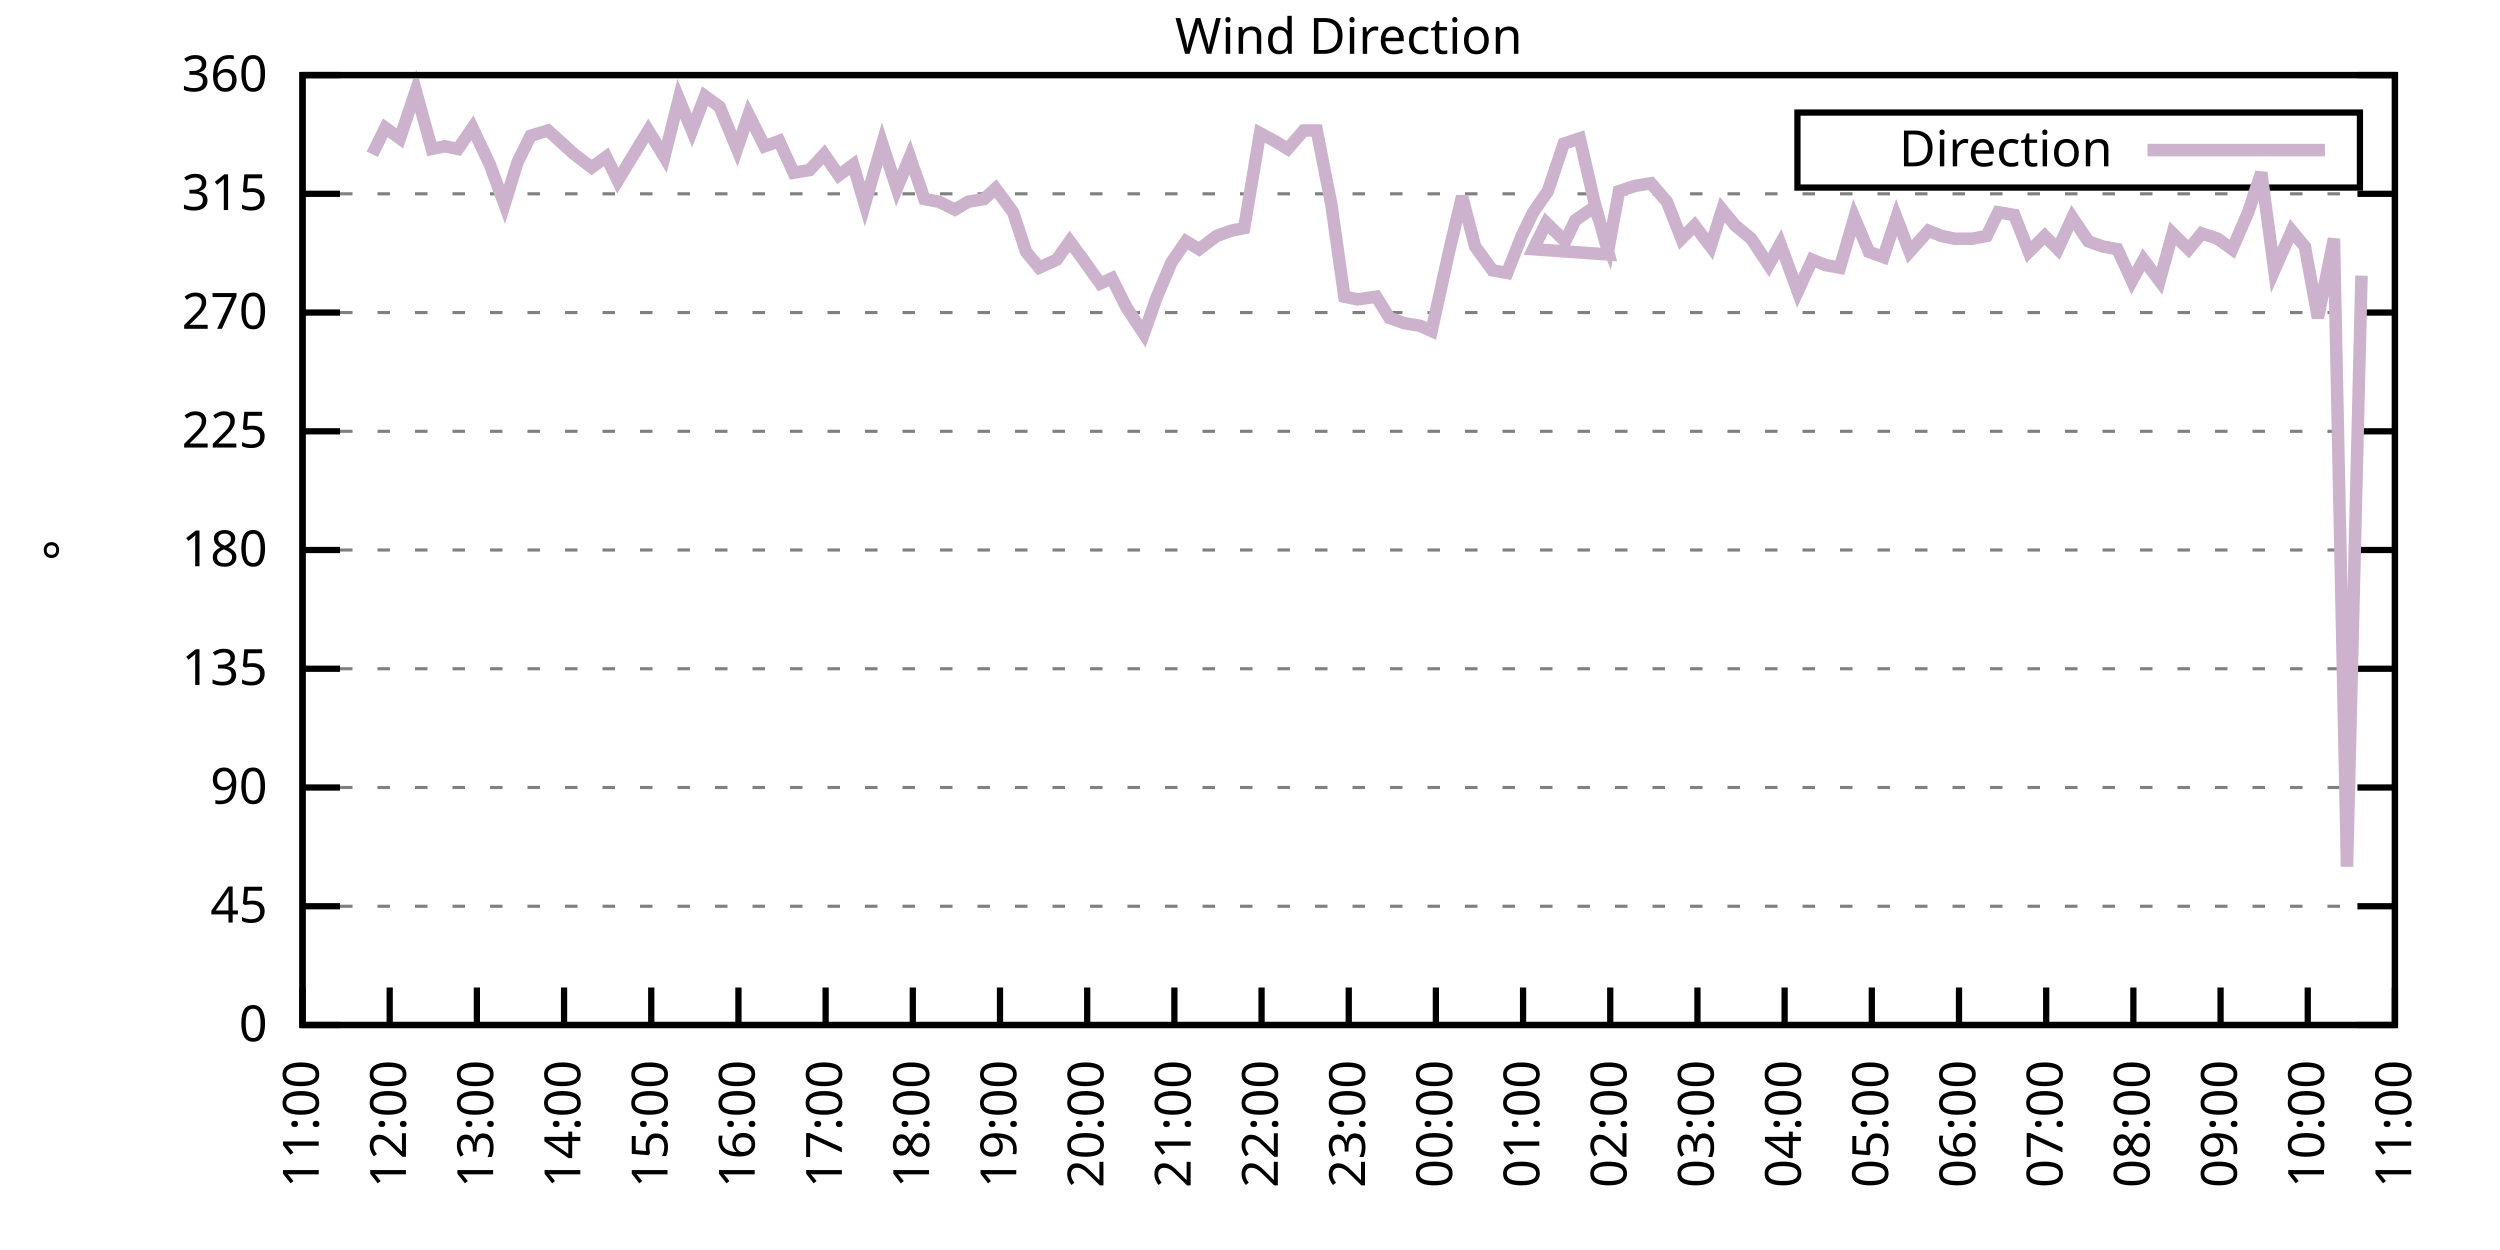
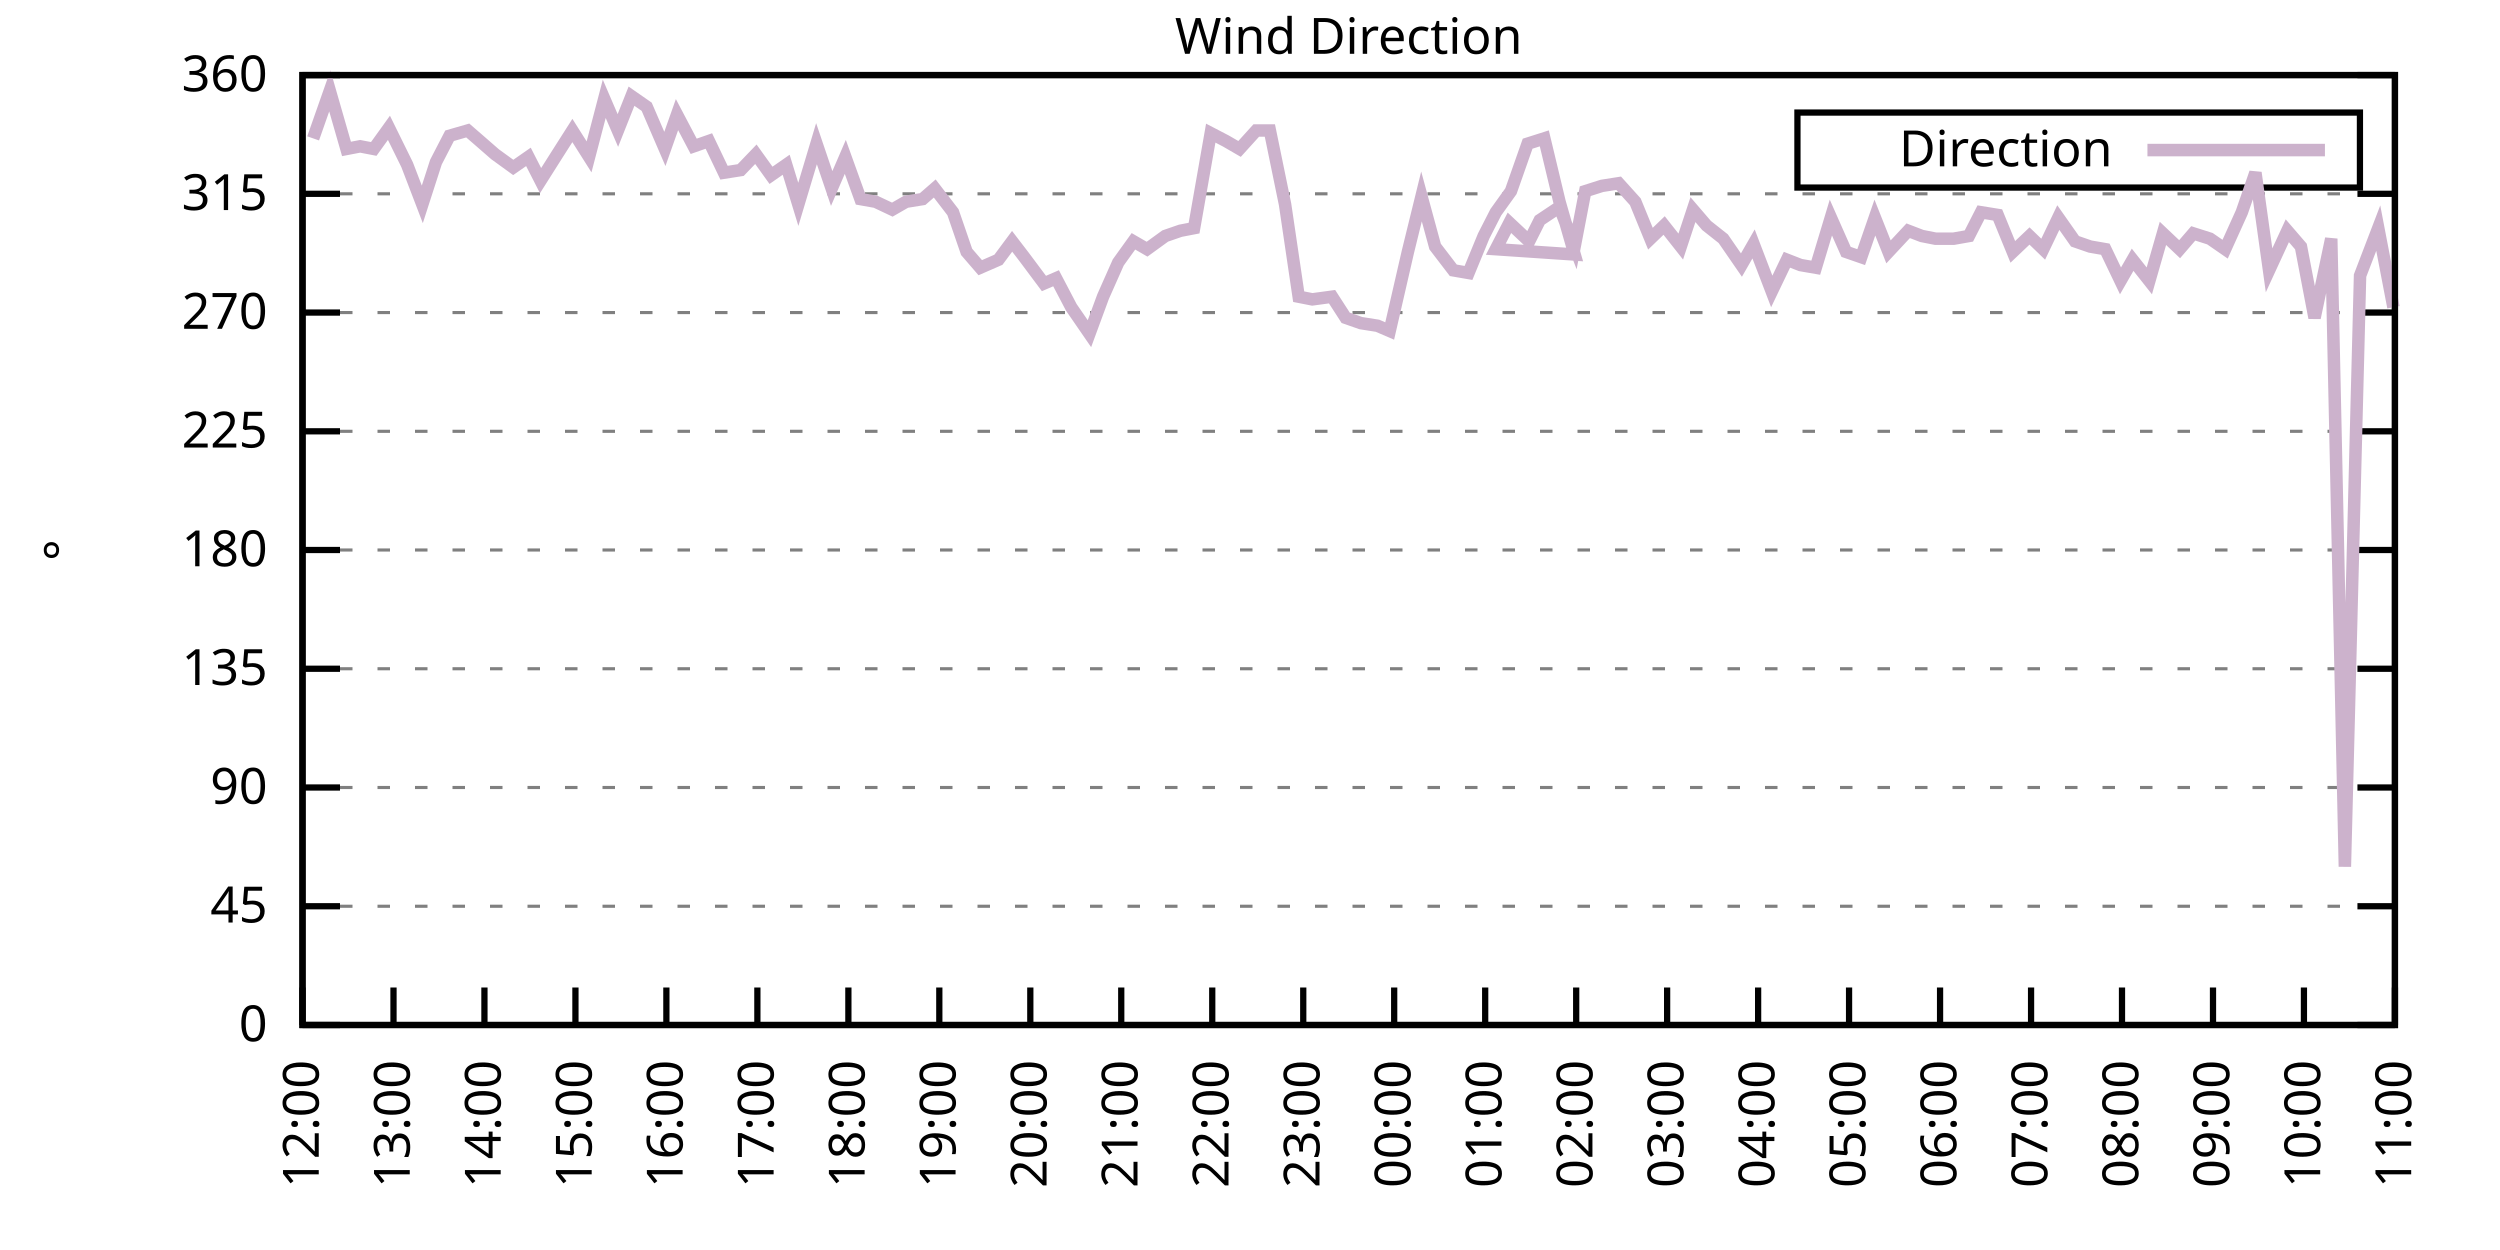
<svg xmlns="http://www.w3.org/2000/svg" xmlns:xlink="http://www.w3.org/1999/xlink" width="400" height="200" viewBox="0 0 400 200">
  <g id="gnuplot_canvas">
    <rect x="0" y="0" width="400" height="200" fill="none" />
    <defs>
      <circle id="gpDot" r="0.5" stroke-width="0.5" stroke="currentColor" />
      <path id="gpPt0" stroke-width="0.333" stroke="currentColor" d="M-1,0 h2 M0,-1 v2" />
      <path id="gpPt1" stroke-width="0.333" stroke="currentColor" d="M-1,-1 L1,1 M1,-1 L-1,1" />
      <path id="gpPt2" stroke-width="0.333" stroke="currentColor" d="M-1,0 L1,0 M0,-1 L0,1 M-1,-1 L1,1 M-1,1 L1,-1" />
      <rect id="gpPt3" stroke-width="0.333" stroke="currentColor" x="-1" y="-1" width="2" height="2" />
      <rect id="gpPt4" stroke-width="0.333" stroke="currentColor" fill="currentColor" x="-1" y="-1" width="2" height="2" />
      <circle id="gpPt5" stroke-width="0.333" stroke="currentColor" cx="0" cy="0" r="1" />
      <use xlink:href="#gpPt5" id="gpPt6" fill="currentColor" stroke="none" />
      <path id="gpPt7" stroke-width="0.333" stroke="currentColor" d="M0,-1.33 L-1.33,0.67 L1.33,0.67 z" />
      <use xlink:href="#gpPt7" id="gpPt8" fill="currentColor" stroke="none" />
      <use xlink:href="#gpPt7" id="gpPt9" stroke="currentColor" transform="rotate(180)" />
      <use xlink:href="#gpPt9" id="gpPt10" fill="currentColor" stroke="none" />
      <use xlink:href="#gpPt3" id="gpPt11" stroke="currentColor" transform="rotate(45)" />
      <use xlink:href="#gpPt11" id="gpPt12" fill="currentColor" stroke="none" />
      <path id="gpPt13" stroke-width="0.333" stroke="currentColor" d="M0,1.330 L1.265,0.411 L0.782,-1.067 L-0.782,-1.076 L-1.265,0.411 z" />
      <use xlink:href="#gpPt13" id="gpPt14" fill="currentColor" stroke="none" />
      <filter id="textbox" filterUnits="objectBoundingBox" x="0" y="0" height="1" width="1">
        <feFlood flood-color="white" flood-opacity="1" result="bgnd" />
        <feComposite in="SourceGraphic" in2="bgnd" operator="atop" />
      </filter>
      <filter id="greybox" filterUnits="objectBoundingBox" x="0" y="0" height="1" width="1">
        <feFlood flood-color="lightgrey" flood-opacity="1" result="grey" />
        <feComposite in="SourceGraphic" in2="grey" operator="atop" />
      </filter>
    </defs>
    <g fill="none" color="white" stroke="currentColor" stroke-width="1.00" stroke-linecap="butt" stroke-linejoin="miter">
</g>
    <g fill="none" color="black" stroke="currentColor" stroke-width="1.00" stroke-linecap="butt" stroke-linejoin="miter">
      <g stroke="none" shape-rendering="crispEdges">
        <polygon fill="rgb(255, 255, 255)" points="48.40,164.00 383.18,164.00 383.18,12.02 48.40,12.02 " />
      </g>
    </g>
    <g fill="none" color="black" stroke="currentColor" stroke-width="1.00" stroke-linecap="butt" stroke-linejoin="miter">
</g>
    <g fill="none" color="black" stroke="black" stroke-width="0.50" stroke-linecap="butt" stroke-linejoin="miter">
</g>
    <g fill="none" color="gray" stroke="currentColor" stroke-width="0.50" stroke-linecap="butt" stroke-linejoin="miter">
      <path stroke="gray" stroke-dasharray="2,4" class="gridline" d="M48.40,164.00 L383.19,164.00  " />
    </g>
    <g fill="none" color="gray" stroke="gray" stroke-width="1.00" stroke-linecap="butt" stroke-linejoin="miter">
</g>
    <g fill="none" color="black" stroke="currentColor" stroke-width="1.00" stroke-linecap="butt" stroke-linejoin="miter">
      <path stroke="black" d="M48.40,164.00 L54.40,164.00 M383.19,164.00 L377.19,164.00  " />
      <g transform="translate(42.80,166.60)" stroke="none" fill="black" font-family="Sans" font-size="8.00" text-anchor="end">
        <text>
          <tspan font-family="Sans"> 0</tspan>
        </text>
      </g>
    </g>
    <g fill="none" color="black" stroke="currentColor" stroke-width="1.00" stroke-linecap="butt" stroke-linejoin="miter">
</g>
    <g fill="none" color="black" stroke="black" stroke-width="0.50" stroke-linecap="butt" stroke-linejoin="miter">
</g>
    <g fill="none" color="gray" stroke="currentColor" stroke-width="0.50" stroke-linecap="butt" stroke-linejoin="miter">
      <path stroke="gray" stroke-dasharray="2,4" class="gridline" d="M48.40,145.00 L383.19,145.00  " />
    </g>
    <g fill="none" color="gray" stroke="gray" stroke-width="1.00" stroke-linecap="butt" stroke-linejoin="miter">
</g>
    <g fill="none" color="black" stroke="currentColor" stroke-width="1.00" stroke-linecap="butt" stroke-linejoin="miter">
      <path stroke="black" d="M48.40,145.00 L54.40,145.00 M383.19,145.00 L377.19,145.00  " />
      <g transform="translate(42.80,147.60)" stroke="none" fill="black" font-family="Sans" font-size="8.00" text-anchor="end">
        <text>
          <tspan font-family="Sans"> 45</tspan>
        </text>
      </g>
    </g>
    <g fill="none" color="black" stroke="currentColor" stroke-width="1.00" stroke-linecap="butt" stroke-linejoin="miter">
</g>
    <g fill="none" color="black" stroke="black" stroke-width="0.50" stroke-linecap="butt" stroke-linejoin="miter">
</g>
    <g fill="none" color="gray" stroke="currentColor" stroke-width="0.50" stroke-linecap="butt" stroke-linejoin="miter">
      <path stroke="gray" stroke-dasharray="2,4" class="gridline" d="M48.40,126.00 L383.19,126.00  " />
    </g>
    <g fill="none" color="gray" stroke="gray" stroke-width="1.00" stroke-linecap="butt" stroke-linejoin="miter">
</g>
    <g fill="none" color="black" stroke="currentColor" stroke-width="1.00" stroke-linecap="butt" stroke-linejoin="miter">
      <path stroke="black" d="M48.40,126.00 L54.40,126.00 M383.19,126.00 L377.19,126.00  " />
      <g transform="translate(42.80,128.60)" stroke="none" fill="black" font-family="Sans" font-size="8.00" text-anchor="end">
        <text>
          <tspan font-family="Sans"> 90</tspan>
        </text>
      </g>
    </g>
    <g fill="none" color="black" stroke="currentColor" stroke-width="1.00" stroke-linecap="butt" stroke-linejoin="miter">
</g>
    <g fill="none" color="black" stroke="black" stroke-width="0.50" stroke-linecap="butt" stroke-linejoin="miter">
</g>
    <g fill="none" color="gray" stroke="currentColor" stroke-width="0.50" stroke-linecap="butt" stroke-linejoin="miter">
      <path stroke="gray" stroke-dasharray="2,4" class="gridline" d="M48.40,107.00 L383.19,107.00  " />
    </g>
    <g fill="none" color="gray" stroke="gray" stroke-width="1.00" stroke-linecap="butt" stroke-linejoin="miter">
</g>
    <g fill="none" color="black" stroke="currentColor" stroke-width="1.00" stroke-linecap="butt" stroke-linejoin="miter">
      <path stroke="black" d="M48.40,107.00 L54.40,107.00 M383.19,107.00 L377.19,107.00  " />
      <g transform="translate(42.80,109.60)" stroke="none" fill="black" font-family="Sans" font-size="8.00" text-anchor="end">
        <text>
          <tspan font-family="Sans"> 135</tspan>
        </text>
      </g>
    </g>
    <g fill="none" color="black" stroke="currentColor" stroke-width="1.00" stroke-linecap="butt" stroke-linejoin="miter">
</g>
    <g fill="none" color="black" stroke="black" stroke-width="0.50" stroke-linecap="butt" stroke-linejoin="miter">
</g>
    <g fill="none" color="gray" stroke="currentColor" stroke-width="0.50" stroke-linecap="butt" stroke-linejoin="miter">
      <path stroke="gray" stroke-dasharray="2,4" class="gridline" d="M48.40,88.00 L383.19,88.00  " />
    </g>
    <g fill="none" color="gray" stroke="gray" stroke-width="1.00" stroke-linecap="butt" stroke-linejoin="miter">
</g>
    <g fill="none" color="black" stroke="currentColor" stroke-width="1.00" stroke-linecap="butt" stroke-linejoin="miter">
      <path stroke="black" d="M48.40,88.00 L54.40,88.00 M383.19,88.00 L377.19,88.00  " />
      <g transform="translate(42.80,90.60)" stroke="none" fill="black" font-family="Sans" font-size="8.00" text-anchor="end">
        <text>
          <tspan font-family="Sans"> 180</tspan>
        </text>
      </g>
    </g>
    <g fill="none" color="black" stroke="currentColor" stroke-width="1.00" stroke-linecap="butt" stroke-linejoin="miter">
</g>
    <g fill="none" color="black" stroke="black" stroke-width="0.50" stroke-linecap="butt" stroke-linejoin="miter">
</g>
    <g fill="none" color="gray" stroke="currentColor" stroke-width="0.50" stroke-linecap="butt" stroke-linejoin="miter">
      <path stroke="gray" stroke-dasharray="2,4" class="gridline" d="M48.40,69.01 L383.19,69.01  " />
    </g>
    <g fill="none" color="gray" stroke="gray" stroke-width="1.00" stroke-linecap="butt" stroke-linejoin="miter">
</g>
    <g fill="none" color="black" stroke="currentColor" stroke-width="1.00" stroke-linecap="butt" stroke-linejoin="miter">
      <path stroke="black" d="M48.40,69.01 L54.40,69.01 M383.19,69.01 L377.19,69.01  " />
      <g transform="translate(42.80,71.61)" stroke="none" fill="black" font-family="Sans" font-size="8.00" text-anchor="end">
        <text>
          <tspan font-family="Sans"> 225</tspan>
        </text>
      </g>
    </g>
    <g fill="none" color="black" stroke="currentColor" stroke-width="1.00" stroke-linecap="butt" stroke-linejoin="miter">
</g>
    <g fill="none" color="black" stroke="black" stroke-width="0.50" stroke-linecap="butt" stroke-linejoin="miter">
</g>
    <g fill="none" color="gray" stroke="currentColor" stroke-width="0.50" stroke-linecap="butt" stroke-linejoin="miter">
      <path stroke="gray" stroke-dasharray="2,4" class="gridline" d="M48.40,50.01 L383.19,50.01  " />
    </g>
    <g fill="none" color="gray" stroke="gray" stroke-width="1.00" stroke-linecap="butt" stroke-linejoin="miter">
</g>
    <g fill="none" color="black" stroke="currentColor" stroke-width="1.00" stroke-linecap="butt" stroke-linejoin="miter">
      <path stroke="black" d="M48.40,50.01 L54.40,50.01 M383.19,50.01 L377.19,50.01  " />
      <g transform="translate(42.80,52.61)" stroke="none" fill="black" font-family="Sans" font-size="8.00" text-anchor="end">
        <text>
          <tspan font-family="Sans"> 270</tspan>
        </text>
      </g>
    </g>
    <g fill="none" color="black" stroke="currentColor" stroke-width="1.00" stroke-linecap="butt" stroke-linejoin="miter">
</g>
    <g fill="none" color="black" stroke="black" stroke-width="0.50" stroke-linecap="butt" stroke-linejoin="miter">
</g>
    <g fill="none" color="gray" stroke="currentColor" stroke-width="0.50" stroke-linecap="butt" stroke-linejoin="miter">
      <path stroke="gray" stroke-dasharray="2,4" class="gridline" d="M48.40,31.01 L383.19,31.01  " />
    </g>
    <g fill="none" color="gray" stroke="gray" stroke-width="1.00" stroke-linecap="butt" stroke-linejoin="miter">
</g>
    <g fill="none" color="black" stroke="currentColor" stroke-width="1.00" stroke-linecap="butt" stroke-linejoin="miter">
      <path stroke="black" d="M48.40,31.01 L54.40,31.01 M383.19,31.01 L377.19,31.01  " />
      <g transform="translate(42.80,33.61)" stroke="none" fill="black" font-family="Sans" font-size="8.00" text-anchor="end">
        <text>
          <tspan font-family="Sans"> 315</tspan>
        </text>
      </g>
    </g>
    <g fill="none" color="black" stroke="currentColor" stroke-width="1.00" stroke-linecap="butt" stroke-linejoin="miter">
</g>
    <g fill="none" color="black" stroke="black" stroke-width="0.50" stroke-linecap="butt" stroke-linejoin="miter">
</g>
    <g fill="none" color="gray" stroke="currentColor" stroke-width="0.50" stroke-linecap="butt" stroke-linejoin="miter">
      <path stroke="gray" stroke-dasharray="2,4" class="gridline" d="M48.40,12.01 L383.19,12.01  " />
    </g>
    <g fill="none" color="gray" stroke="gray" stroke-width="1.00" stroke-linecap="butt" stroke-linejoin="miter">
</g>
    <g fill="none" color="black" stroke="currentColor" stroke-width="1.00" stroke-linecap="butt" stroke-linejoin="miter">
      <path stroke="black" d="M48.40,12.01 L54.40,12.01 M383.19,12.01 L377.19,12.01  " />
      <g transform="translate(42.80,14.61)" stroke="none" fill="black" font-family="Sans" font-size="8.00" text-anchor="end">
        <text>
          <tspan font-family="Sans"> 360</tspan>
        </text>
      </g>
    </g>
    <g fill="none" color="black" stroke="currentColor" stroke-width="1.00" stroke-linecap="butt" stroke-linejoin="miter">
      <path stroke="black" d="M48.40,164.00 L48.40,158.00  " />
      <g transform="translate(51.00,169.60) rotate(270.00)" stroke="none" fill="black" font-family="Sans" font-size="8.00" text-anchor="end">
        <text>
-           <tspan font-family="Sans">11:00</tspan>
-         </text>
-       </g>
-     </g>
-     <g fill="none" color="black" stroke="currentColor" stroke-width="1.00" stroke-linecap="butt" stroke-linejoin="miter">
-       <path stroke="black" d="M62.35,164.00 L62.35,158.00  " />
-       <g transform="translate(64.95,169.60) rotate(270.00)" stroke="none" fill="black" font-family="Sans" font-size="8.00" text-anchor="end">
-         <text>
          <tspan font-family="Sans">12:00</tspan>
        </text>
      </g>
    </g>
    <g fill="none" color="black" stroke="currentColor" stroke-width="1.00" stroke-linecap="butt" stroke-linejoin="miter">
-       <path stroke="black" d="M76.30,164.00 L76.30,158.00  " />
-       <g transform="translate(78.90,169.60) rotate(270.00)" stroke="none" fill="black" font-family="Sans" font-size="8.00" text-anchor="end">
+       <path stroke="black" d="M62.96,164.00 L62.96,158.00  " />
+       <g transform="translate(65.56,169.60) rotate(270.00)" stroke="none" fill="black" font-family="Sans" font-size="8.00" text-anchor="end">
        <text>
          <tspan font-family="Sans">13:00</tspan>
        </text>
      </g>
    </g>
    <g fill="none" color="black" stroke="currentColor" stroke-width="1.00" stroke-linecap="butt" stroke-linejoin="miter">
-       <path stroke="black" d="M90.25,164.00 L90.25,158.00  " />
-       <g transform="translate(92.85,169.60) rotate(270.00)" stroke="none" fill="black" font-family="Sans" font-size="8.00" text-anchor="end">
+       <path stroke="black" d="M77.51,164.00 L77.51,158.00  " />
+       <g transform="translate(80.11,169.60) rotate(270.00)" stroke="none" fill="black" font-family="Sans" font-size="8.00" text-anchor="end">
        <text>
          <tspan font-family="Sans">14:00</tspan>
        </text>
      </g>
    </g>
    <g fill="none" color="black" stroke="currentColor" stroke-width="1.00" stroke-linecap="butt" stroke-linejoin="miter">
-       <path stroke="black" d="M104.20,164.00 L104.20,158.00  " />
-       <g transform="translate(106.80,169.60) rotate(270.00)" stroke="none" fill="black" font-family="Sans" font-size="8.00" text-anchor="end">
+       <path stroke="black" d="M92.07,164.00 L92.07,158.00  " />
+       <g transform="translate(94.67,169.60) rotate(270.00)" stroke="none" fill="black" font-family="Sans" font-size="8.00" text-anchor="end">
        <text>
          <tspan font-family="Sans">15:00</tspan>
        </text>
      </g>
    </g>
    <g fill="none" color="black" stroke="currentColor" stroke-width="1.00" stroke-linecap="butt" stroke-linejoin="miter">
-       <path stroke="black" d="M118.15,164.00 L118.15,158.00  " />
-       <g transform="translate(120.75,169.60) rotate(270.00)" stroke="none" fill="black" font-family="Sans" font-size="8.00" text-anchor="end">
+       <path stroke="black" d="M106.62,164.00 L106.62,158.00  " />
+       <g transform="translate(109.22,169.60) rotate(270.00)" stroke="none" fill="black" font-family="Sans" font-size="8.00" text-anchor="end">
        <text>
          <tspan font-family="Sans">16:00</tspan>
        </text>
      </g>
    </g>
    <g fill="none" color="black" stroke="currentColor" stroke-width="1.00" stroke-linecap="butt" stroke-linejoin="miter">
-       <path stroke="black" d="M132.10,164.00 L132.10,158.00  " />
-       <g transform="translate(134.70,169.60) rotate(270.00)" stroke="none" fill="black" font-family="Sans" font-size="8.00" text-anchor="end">
+       <path stroke="black" d="M121.18,164.00 L121.18,158.00  " />
+       <g transform="translate(123.78,169.60) rotate(270.00)" stroke="none" fill="black" font-family="Sans" font-size="8.00" text-anchor="end">
        <text>
          <tspan font-family="Sans">17:00</tspan>
        </text>
      </g>
    </g>
    <g fill="none" color="black" stroke="currentColor" stroke-width="1.00" stroke-linecap="butt" stroke-linejoin="miter">
-       <path stroke="black" d="M146.05,164.00 L146.05,158.00  " />
-       <g transform="translate(148.65,169.60) rotate(270.00)" stroke="none" fill="black" font-family="Sans" font-size="8.00" text-anchor="end">
+       <path stroke="black" d="M135.74,164.00 L135.74,158.00  " />
+       <g transform="translate(138.34,169.60) rotate(270.00)" stroke="none" fill="black" font-family="Sans" font-size="8.00" text-anchor="end">
        <text>
          <tspan font-family="Sans">18:00</tspan>
        </text>
      </g>
    </g>
    <g fill="none" color="black" stroke="currentColor" stroke-width="1.00" stroke-linecap="butt" stroke-linejoin="miter">
-       <path stroke="black" d="M160.00,164.00 L160.00,158.00  " />
-       <g transform="translate(162.60,169.60) rotate(270.00)" stroke="none" fill="black" font-family="Sans" font-size="8.00" text-anchor="end">
+       <path stroke="black" d="M150.29,164.00 L150.29,158.00  " />
+       <g transform="translate(152.89,169.60) rotate(270.00)" stroke="none" fill="black" font-family="Sans" font-size="8.00" text-anchor="end">
        <text>
          <tspan font-family="Sans">19:00</tspan>
        </text>
      </g>
    </g>
    <g fill="none" color="black" stroke="currentColor" stroke-width="1.00" stroke-linecap="butt" stroke-linejoin="miter">
-       <path stroke="black" d="M173.95,164.00 L173.95,158.00  " />
-       <g transform="translate(176.55,169.60) rotate(270.00)" stroke="none" fill="black" font-family="Sans" font-size="8.00" text-anchor="end">
+       <path stroke="black" d="M164.85,164.00 L164.85,158.00  " />
+       <g transform="translate(167.45,169.60) rotate(270.00)" stroke="none" fill="black" font-family="Sans" font-size="8.00" text-anchor="end">
        <text>
          <tspan font-family="Sans">20:00</tspan>
        </text>
      </g>
    </g>
    <g fill="none" color="black" stroke="currentColor" stroke-width="1.00" stroke-linecap="butt" stroke-linejoin="miter">
-       <path stroke="black" d="M187.90,164.00 L187.90,158.00  " />
-       <g transform="translate(190.50,169.60) rotate(270.00)" stroke="none" fill="black" font-family="Sans" font-size="8.00" text-anchor="end">
+       <path stroke="black" d="M179.40,164.00 L179.40,158.00  " />
+       <g transform="translate(182.00,169.60) rotate(270.00)" stroke="none" fill="black" font-family="Sans" font-size="8.00" text-anchor="end">
        <text>
          <tspan font-family="Sans">21:00</tspan>
        </text>
      </g>
    </g>
    <g fill="none" color="black" stroke="currentColor" stroke-width="1.00" stroke-linecap="butt" stroke-linejoin="miter">
-       <path stroke="black" d="M201.85,164.00 L201.85,158.00  " />
-       <g transform="translate(204.45,169.60) rotate(270.00)" stroke="none" fill="black" font-family="Sans" font-size="8.00" text-anchor="end">
+       <path stroke="black" d="M193.96,164.00 L193.96,158.00  " />
+       <g transform="translate(196.56,169.60) rotate(270.00)" stroke="none" fill="black" font-family="Sans" font-size="8.00" text-anchor="end">
        <text>
          <tspan font-family="Sans">22:00</tspan>
        </text>
      </g>
    </g>
    <g fill="none" color="black" stroke="currentColor" stroke-width="1.00" stroke-linecap="butt" stroke-linejoin="miter">
-       <path stroke="black" d="M215.80,164.00 L215.80,158.00  " />
-       <g transform="translate(218.40,169.60) rotate(270.00)" stroke="none" fill="black" font-family="Sans" font-size="8.00" text-anchor="end">
+       <path stroke="black" d="M208.52,164.00 L208.52,158.00  " />
+       <g transform="translate(211.12,169.60) rotate(270.00)" stroke="none" fill="black" font-family="Sans" font-size="8.00" text-anchor="end">
        <text>
          <tspan font-family="Sans">23:00</tspan>
        </text>
      </g>
    </g>
    <g fill="none" color="black" stroke="currentColor" stroke-width="1.00" stroke-linecap="butt" stroke-linejoin="miter">
-       <path stroke="black" d="M229.74,164.00 L229.74,158.00  " />
-       <g transform="translate(232.34,169.60) rotate(270.00)" stroke="none" fill="black" font-family="Sans" font-size="8.00" text-anchor="end">
+       <path stroke="black" d="M223.07,164.00 L223.07,158.00  " />
+       <g transform="translate(225.67,169.60) rotate(270.00)" stroke="none" fill="black" font-family="Sans" font-size="8.00" text-anchor="end">
        <text>
          <tspan font-family="Sans">00:00</tspan>
        </text>
      </g>
    </g>
    <g fill="none" color="black" stroke="currentColor" stroke-width="1.00" stroke-linecap="butt" stroke-linejoin="miter">
-       <path stroke="black" d="M243.69,164.00 L243.69,158.00  " />
-       <g transform="translate(246.29,169.60) rotate(270.00)" stroke="none" fill="black" font-family="Sans" font-size="8.00" text-anchor="end">
+       <path stroke="black" d="M237.63,164.00 L237.63,158.00  " />
+       <g transform="translate(240.23,169.60) rotate(270.00)" stroke="none" fill="black" font-family="Sans" font-size="8.00" text-anchor="end">
        <text>
          <tspan font-family="Sans">01:00</tspan>
        </text>
      </g>
    </g>
    <g fill="none" color="black" stroke="currentColor" stroke-width="1.00" stroke-linecap="butt" stroke-linejoin="miter">
-       <path stroke="black" d="M257.64,164.00 L257.64,158.00  " />
-       <g transform="translate(260.24,169.60) rotate(270.00)" stroke="none" fill="black" font-family="Sans" font-size="8.00" text-anchor="end">
+       <path stroke="black" d="M252.19,164.00 L252.19,158.00  " />
+       <g transform="translate(254.79,169.60) rotate(270.00)" stroke="none" fill="black" font-family="Sans" font-size="8.00" text-anchor="end">
        <text>
          <tspan font-family="Sans">02:00</tspan>
        </text>
      </g>
    </g>
    <g fill="none" color="black" stroke="currentColor" stroke-width="1.00" stroke-linecap="butt" stroke-linejoin="miter">
-       <path stroke="black" d="M271.59,164.00 L271.59,158.00  " />
-       <g transform="translate(274.19,169.60) rotate(270.00)" stroke="none" fill="black" font-family="Sans" font-size="8.00" text-anchor="end">
+       <path stroke="black" d="M266.74,164.00 L266.74,158.00  " />
+       <g transform="translate(269.34,169.60) rotate(270.00)" stroke="none" fill="black" font-family="Sans" font-size="8.00" text-anchor="end">
        <text>
          <tspan font-family="Sans">03:00</tspan>
        </text>
      </g>
    </g>
    <g fill="none" color="black" stroke="currentColor" stroke-width="1.00" stroke-linecap="butt" stroke-linejoin="miter">
-       <path stroke="black" d="M285.54,164.00 L285.54,158.00  " />
-       <g transform="translate(288.14,169.60) rotate(270.00)" stroke="none" fill="black" font-family="Sans" font-size="8.00" text-anchor="end">
+       <path stroke="black" d="M281.30,164.00 L281.30,158.00  " />
+       <g transform="translate(283.90,169.60) rotate(270.00)" stroke="none" fill="black" font-family="Sans" font-size="8.00" text-anchor="end">
        <text>
          <tspan font-family="Sans">04:00</tspan>
        </text>
      </g>
    </g>
    <g fill="none" color="black" stroke="currentColor" stroke-width="1.00" stroke-linecap="butt" stroke-linejoin="miter">
-       <path stroke="black" d="M299.49,164.00 L299.49,158.00  " />
-       <g transform="translate(302.09,169.60) rotate(270.00)" stroke="none" fill="black" font-family="Sans" font-size="8.00" text-anchor="end">
+       <path stroke="black" d="M295.85,164.00 L295.85,158.00  " />
+       <g transform="translate(298.45,169.60) rotate(270.00)" stroke="none" fill="black" font-family="Sans" font-size="8.00" text-anchor="end">
        <text>
          <tspan font-family="Sans">05:00</tspan>
        </text>
      </g>
    </g>
    <g fill="none" color="black" stroke="currentColor" stroke-width="1.00" stroke-linecap="butt" stroke-linejoin="miter">
-       <path stroke="black" d="M313.44,164.00 L313.44,158.00  " />
-       <g transform="translate(316.04,169.60) rotate(270.00)" stroke="none" fill="black" font-family="Sans" font-size="8.00" text-anchor="end">
+       <path stroke="black" d="M310.41,164.00 L310.41,158.00  " />
+       <g transform="translate(313.01,169.60) rotate(270.00)" stroke="none" fill="black" font-family="Sans" font-size="8.00" text-anchor="end">
        <text>
          <tspan font-family="Sans">06:00</tspan>
        </text>
      </g>
    </g>
    <g fill="none" color="black" stroke="currentColor" stroke-width="1.00" stroke-linecap="butt" stroke-linejoin="miter">
-       <path stroke="black" d="M327.39,164.00 L327.39,158.00  " />
-       <g transform="translate(329.99,169.60) rotate(270.00)" stroke="none" fill="black" font-family="Sans" font-size="8.00" text-anchor="end">
+       <path stroke="black" d="M324.97,164.00 L324.97,158.00  " />
+       <g transform="translate(327.57,169.60) rotate(270.00)" stroke="none" fill="black" font-family="Sans" font-size="8.00" text-anchor="end">
        <text>
          <tspan font-family="Sans">07:00</tspan>
        </text>
      </g>
    </g>
    <g fill="none" color="black" stroke="currentColor" stroke-width="1.00" stroke-linecap="butt" stroke-linejoin="miter">
-       <path stroke="black" d="M341.34,164.00 L341.34,158.00  " />
-       <g transform="translate(343.94,169.60) rotate(270.00)" stroke="none" fill="black" font-family="Sans" font-size="8.00" text-anchor="end">
+       <path stroke="black" d="M339.52,164.00 L339.52,158.00  " />
+       <g transform="translate(342.12,169.60) rotate(270.00)" stroke="none" fill="black" font-family="Sans" font-size="8.00" text-anchor="end">
        <text>
          <tspan font-family="Sans">08:00</tspan>
        </text>
      </g>
    </g>
    <g fill="none" color="black" stroke="currentColor" stroke-width="1.00" stroke-linecap="butt" stroke-linejoin="miter">
-       <path stroke="black" d="M355.29,164.00 L355.29,158.00  " />
-       <g transform="translate(357.89,169.60) rotate(270.00)" stroke="none" fill="black" font-family="Sans" font-size="8.00" text-anchor="end">
+       <path stroke="black" d="M354.08,164.00 L354.08,158.00  " />
+       <g transform="translate(356.68,169.60) rotate(270.00)" stroke="none" fill="black" font-family="Sans" font-size="8.00" text-anchor="end">
        <text>
          <tspan font-family="Sans">09:00</tspan>
        </text>
      </g>
    </g>
    <g fill="none" color="black" stroke="currentColor" stroke-width="1.00" stroke-linecap="butt" stroke-linejoin="miter">
-       <path stroke="black" d="M369.24,164.00 L369.24,158.00  " />
-       <g transform="translate(371.84,169.60) rotate(270.00)" stroke="none" fill="black" font-family="Sans" font-size="8.00" text-anchor="end">
+       <path stroke="black" d="M368.63,164.00 L368.63,158.00  " />
+       <g transform="translate(371.23,169.60) rotate(270.00)" stroke="none" fill="black" font-family="Sans" font-size="8.00" text-anchor="end">
        <text>
          <tspan font-family="Sans">10:00</tspan>
        </text>
      </g>
    </g>
    <g fill="none" color="black" stroke="currentColor" stroke-width="1.00" stroke-linecap="butt" stroke-linejoin="miter">
      <path stroke="black" d="M383.19,164.00 L383.19,158.00  " />
      <g transform="translate(385.79,169.60) rotate(270.00)" stroke="none" fill="black" font-family="Sans" font-size="8.00" text-anchor="end">
        <text>
          <tspan font-family="Sans">11:00</tspan>
        </text>
      </g>
    </g>
    <g fill="none" color="black" stroke="currentColor" stroke-width="1.00" stroke-linecap="butt" stroke-linejoin="miter">
</g>
    <g fill="none" color="black" stroke="currentColor" stroke-width="1.00" stroke-linecap="butt" stroke-linejoin="miter">
      <path stroke="black" d="M48.40,12.01 L48.40,164.00 L383.19,164.00 L383.19,12.01 L48.40,12.01 Z  " />
    </g>
    <g fill="none" color="black" stroke="currentColor" stroke-width="1.00" stroke-linecap="butt" stroke-linejoin="miter">
</g>
    <g fill="none" color="black" stroke="currentColor" stroke-width="1.00" stroke-linecap="butt" stroke-linejoin="miter">
      <path stroke="black" d="M287.59,30.01 L287.59,18.01 L377.59,18.01 L377.59,30.01 L287.59,30.01 Z  " />
    </g>
    <g id="Wind_direction_plot_1">
      <g fill="none" color="white" stroke="black" stroke-width="2.00" stroke-linecap="butt" stroke-linejoin="miter">
</g>
      <g fill="none" color="black" stroke="currentColor" stroke-width="2.00" stroke-linecap="butt" stroke-linejoin="miter">
        <g transform="translate(337.99,26.61)" stroke="none" fill="black" font-family="Sans" font-size="8.00" text-anchor="end">
          <text>
            <tspan font-family="Sans">Direction</tspan>
          </text>
        </g>
      </g>
      <g fill="none" color="black" stroke="currentColor" stroke-width="2.00" stroke-linecap="butt" stroke-linejoin="miter">
-         <path stroke="rgb(204, 178, 204)" d="M343.59,24.01 L371.99,24.01 M59.56,24.68 L61.65,20.45 L63.98,22.14 L66.53,14.54 L69.09,23.83 L71.18,23.41   L73.28,23.83 L75.60,20.45 L78.39,26.36 L80.72,32.70 L82.81,25.94 L84.90,21.72 L87.69,20.88 L89.55,22.56   L91.88,24.68 L94.67,26.79 L96.99,25.10 L98.85,28.90 L101.41,24.68 L103.73,20.88 L106.29,25.10 L108.62,15.81   L110.71,20.88 L112.80,15.39 L115.13,17.08 L117.92,23.83 L119.78,18.34 L122.33,23.41 L124.66,22.56 L126.98,27.63   L129.54,27.21 L131.87,24.68 L134.19,28.05 L136.51,26.36 L138.37,32.70 L141.16,22.99 L143.49,30.16 L145.58,25.10   L147.91,31.85 L150.23,32.28 L152.79,33.54 L154.88,32.28 L157.44,31.85 L159.30,30.16 L162.09,33.96 L164.18,40.30   L166.27,42.83 L169.06,41.56 L171.16,38.61 L173.02,41.14 L176.04,45.36 L177.90,44.52 L180.22,49.16 L183.01,53.39   L185.11,47.47 L187.43,41.99 L189.76,38.61 L191.85,39.87 L194.64,37.76 L196.96,36.92 L199.06,36.50 L201.61,21.30   L203.94,22.56 L206.03,23.83 L208.59,20.88 L210.68,20.88 L213.01,32.70 L215.10,47.47 L217.19,47.90 L220.21,47.47   L222.30,50.85 L224.63,51.70 L227.19,52.12 L229.05,52.96 L231.84,40.30 L233.93,31.43 L236.02,39.45 L238.81,43.25   L241.14,43.67 L243.46,37.76 L245.32,33.96 L247.65,30.59 L250.20,22.99 L252.76,22.14 L255.09,32.28 L257.41,40.72   L245.32,39.87 L247.41,35.65 L250.44,38.61 L252.06,35.23 L255.09,33.12 L257.41,39.45 L259.04,30.59 L261.60,29.74   L264.15,29.32 L266.71,32.28 L269.04,38.19 L271.13,36.08 L273.69,39.45 L275.55,33.54 L277.64,36.08 L280.20,38.19   L282.99,42.41 L284.85,39.03 L287.64,46.63 L289.96,41.56 L292.05,42.41 L294.38,42.83 L296.70,34.81 L299.03,40.30   L301.35,41.14 L303.44,34.81 L305.54,40.30 L308.56,36.92 L310.65,37.76 L312.74,38.19 L315.53,38.19 L317.86,37.76   L319.72,33.96 L322.28,34.39 L324.60,40.30 L327.16,37.76 L329.25,39.87 L331.58,34.81 L334.13,38.61 L336.46,39.45   L338.78,39.87 L341.11,44.94 L342.97,41.56 L345.53,44.94 L347.62,37.34 L350.18,39.87 L352.27,37.34 L354.83,38.19   L357.15,39.87 L359.71,33.96 L361.80,27.63 L363.89,43.25 L366.68,36.92 L368.78,39.45 L370.87,50.85 L373.43,38.19   L375.52,138.67 L377.84,44.10  " />
+         <path stroke="rgb(204, 178, 204)" d="M343.59,24.01 L371.99,24.01 M50.10,22.14 L52.77,14.54 L55.44,23.83 L57.62,23.41 L59.80,23.83 L62.23,20.45   L65.14,26.36 L67.57,32.70 L69.75,25.94 L71.93,21.72 L74.84,20.88 L76.78,22.56 L79.21,24.68 L82.12,26.79   L84.55,25.10 L86.49,28.90 L89.16,24.68 L91.58,20.88 L94.25,25.10 L96.68,15.81 L98.86,20.88 L101.04,15.39   L103.47,17.08 L106.38,23.83 L108.32,18.34 L110.99,23.41 L113.42,22.56 L115.84,27.63 L118.51,27.21 L120.94,24.68   L123.36,28.05 L125.79,26.36 L127.73,32.70 L130.64,22.99 L133.07,30.16 L135.25,25.10 L137.68,31.85 L140.10,32.28   L142.77,33.54 L144.96,32.28 L147.62,31.85 L149.56,30.16 L152.48,33.96 L154.66,40.30 L156.84,42.83 L159.75,41.56   L161.94,38.61 L163.88,41.14 L167.03,45.36 L168.97,44.52 L171.40,49.16 L174.31,53.39 L176.49,47.47 L178.92,41.99   L181.35,38.61 L183.53,39.87 L186.44,37.76 L188.87,36.92 L191.05,36.50 L193.72,21.30 L196.14,22.56 L198.33,23.83   L201.00,20.88 L203.18,20.88 L205.61,32.70 L207.79,47.47 L209.97,47.90 L213.13,47.47 L215.31,50.85 L217.74,51.70   L220.40,52.12 L222.35,52.96 L225.26,40.30 L227.44,31.43 L229.62,39.45 L232.53,43.25 L234.96,43.67 L237.39,37.76   L239.33,33.96 L241.75,30.59 L244.42,22.99 L247.09,22.14 L249.52,32.28 L251.94,40.72 L239.33,39.87 L241.51,35.65   L244.66,38.61 L246.36,35.23 L249.52,33.12 L251.94,39.45 L253.64,30.59 L256.31,29.74 L258.98,29.32 L261.65,32.28   L264.07,38.19 L266.26,36.08 L268.92,39.45 L270.87,33.54 L273.05,36.08 L275.72,38.19 L278.63,42.41 L280.57,39.03   L283.48,46.63 L285.91,41.56 L288.09,42.41 L290.52,42.83 L292.94,34.81 L295.37,40.30 L297.79,41.14 L299.98,34.81   L302.16,40.30 L305.31,36.92 L307.50,37.76 L309.68,38.19 L312.59,38.19 L315.02,37.76 L316.96,33.96 L319.63,34.39   L322.05,40.30 L324.72,37.76 L326.91,39.87 L329.33,34.81 L332.00,38.61 L334.43,39.45 L336.85,39.87 L339.28,44.94   L341.22,41.56 L343.89,44.94 L346.07,37.34 L348.74,39.87 L350.92,37.34 L353.59,38.19 L356.02,39.87 L358.69,33.96   L360.87,27.63 L363.05,43.25 L365.97,36.92 L368.15,39.45 L370.33,50.85 L373.00,38.19 L375.18,138.67 L377.61,44.10   L380.52,36.50 L382.95,49.16  " />
      </g>
    </g>
    <g fill="none" color="black" stroke="currentColor" stroke-width="2.00" stroke-linecap="butt" stroke-linejoin="miter">
</g>
    <g fill="none" color="black" stroke="black" stroke-width="1.00" stroke-linecap="butt" stroke-linejoin="miter">
</g>
    <g fill="none" color="black" stroke="currentColor" stroke-width="1.00" stroke-linecap="butt" stroke-linejoin="miter">
      <path stroke="black" d="M48.40,12.01 L48.40,164.00 L383.19,164.00 L383.19,12.01 L48.40,12.01 Z  " />
      <g transform="translate(12.80,88.01) rotate(270.00)" stroke="none" fill="black" font-family="Sans" font-size="8.00" text-anchor="middle">
        <text>
          <tspan font-family="Sans">°</tspan>
        </text>
      </g>
    </g>
    <g fill="none" color="black" stroke="currentColor" stroke-width="1.00" stroke-linecap="butt" stroke-linejoin="miter">
</g>
    <g fill="none" color="black" stroke="currentColor" stroke-width="1.00" stroke-linecap="butt" stroke-linejoin="miter">
      <g transform="translate(215.79,8.61)" stroke="none" fill="black" font-family="Sans" font-size="8.00" text-anchor="middle">
        <text>
          <tspan font-family="Sans">Wind Direction</tspan>
        </text>
      </g>
    </g>
    <g fill="none" color="black" stroke="currentColor" stroke-width="1.00" stroke-linecap="butt" stroke-linejoin="miter">
</g>
  </g>
</svg>
